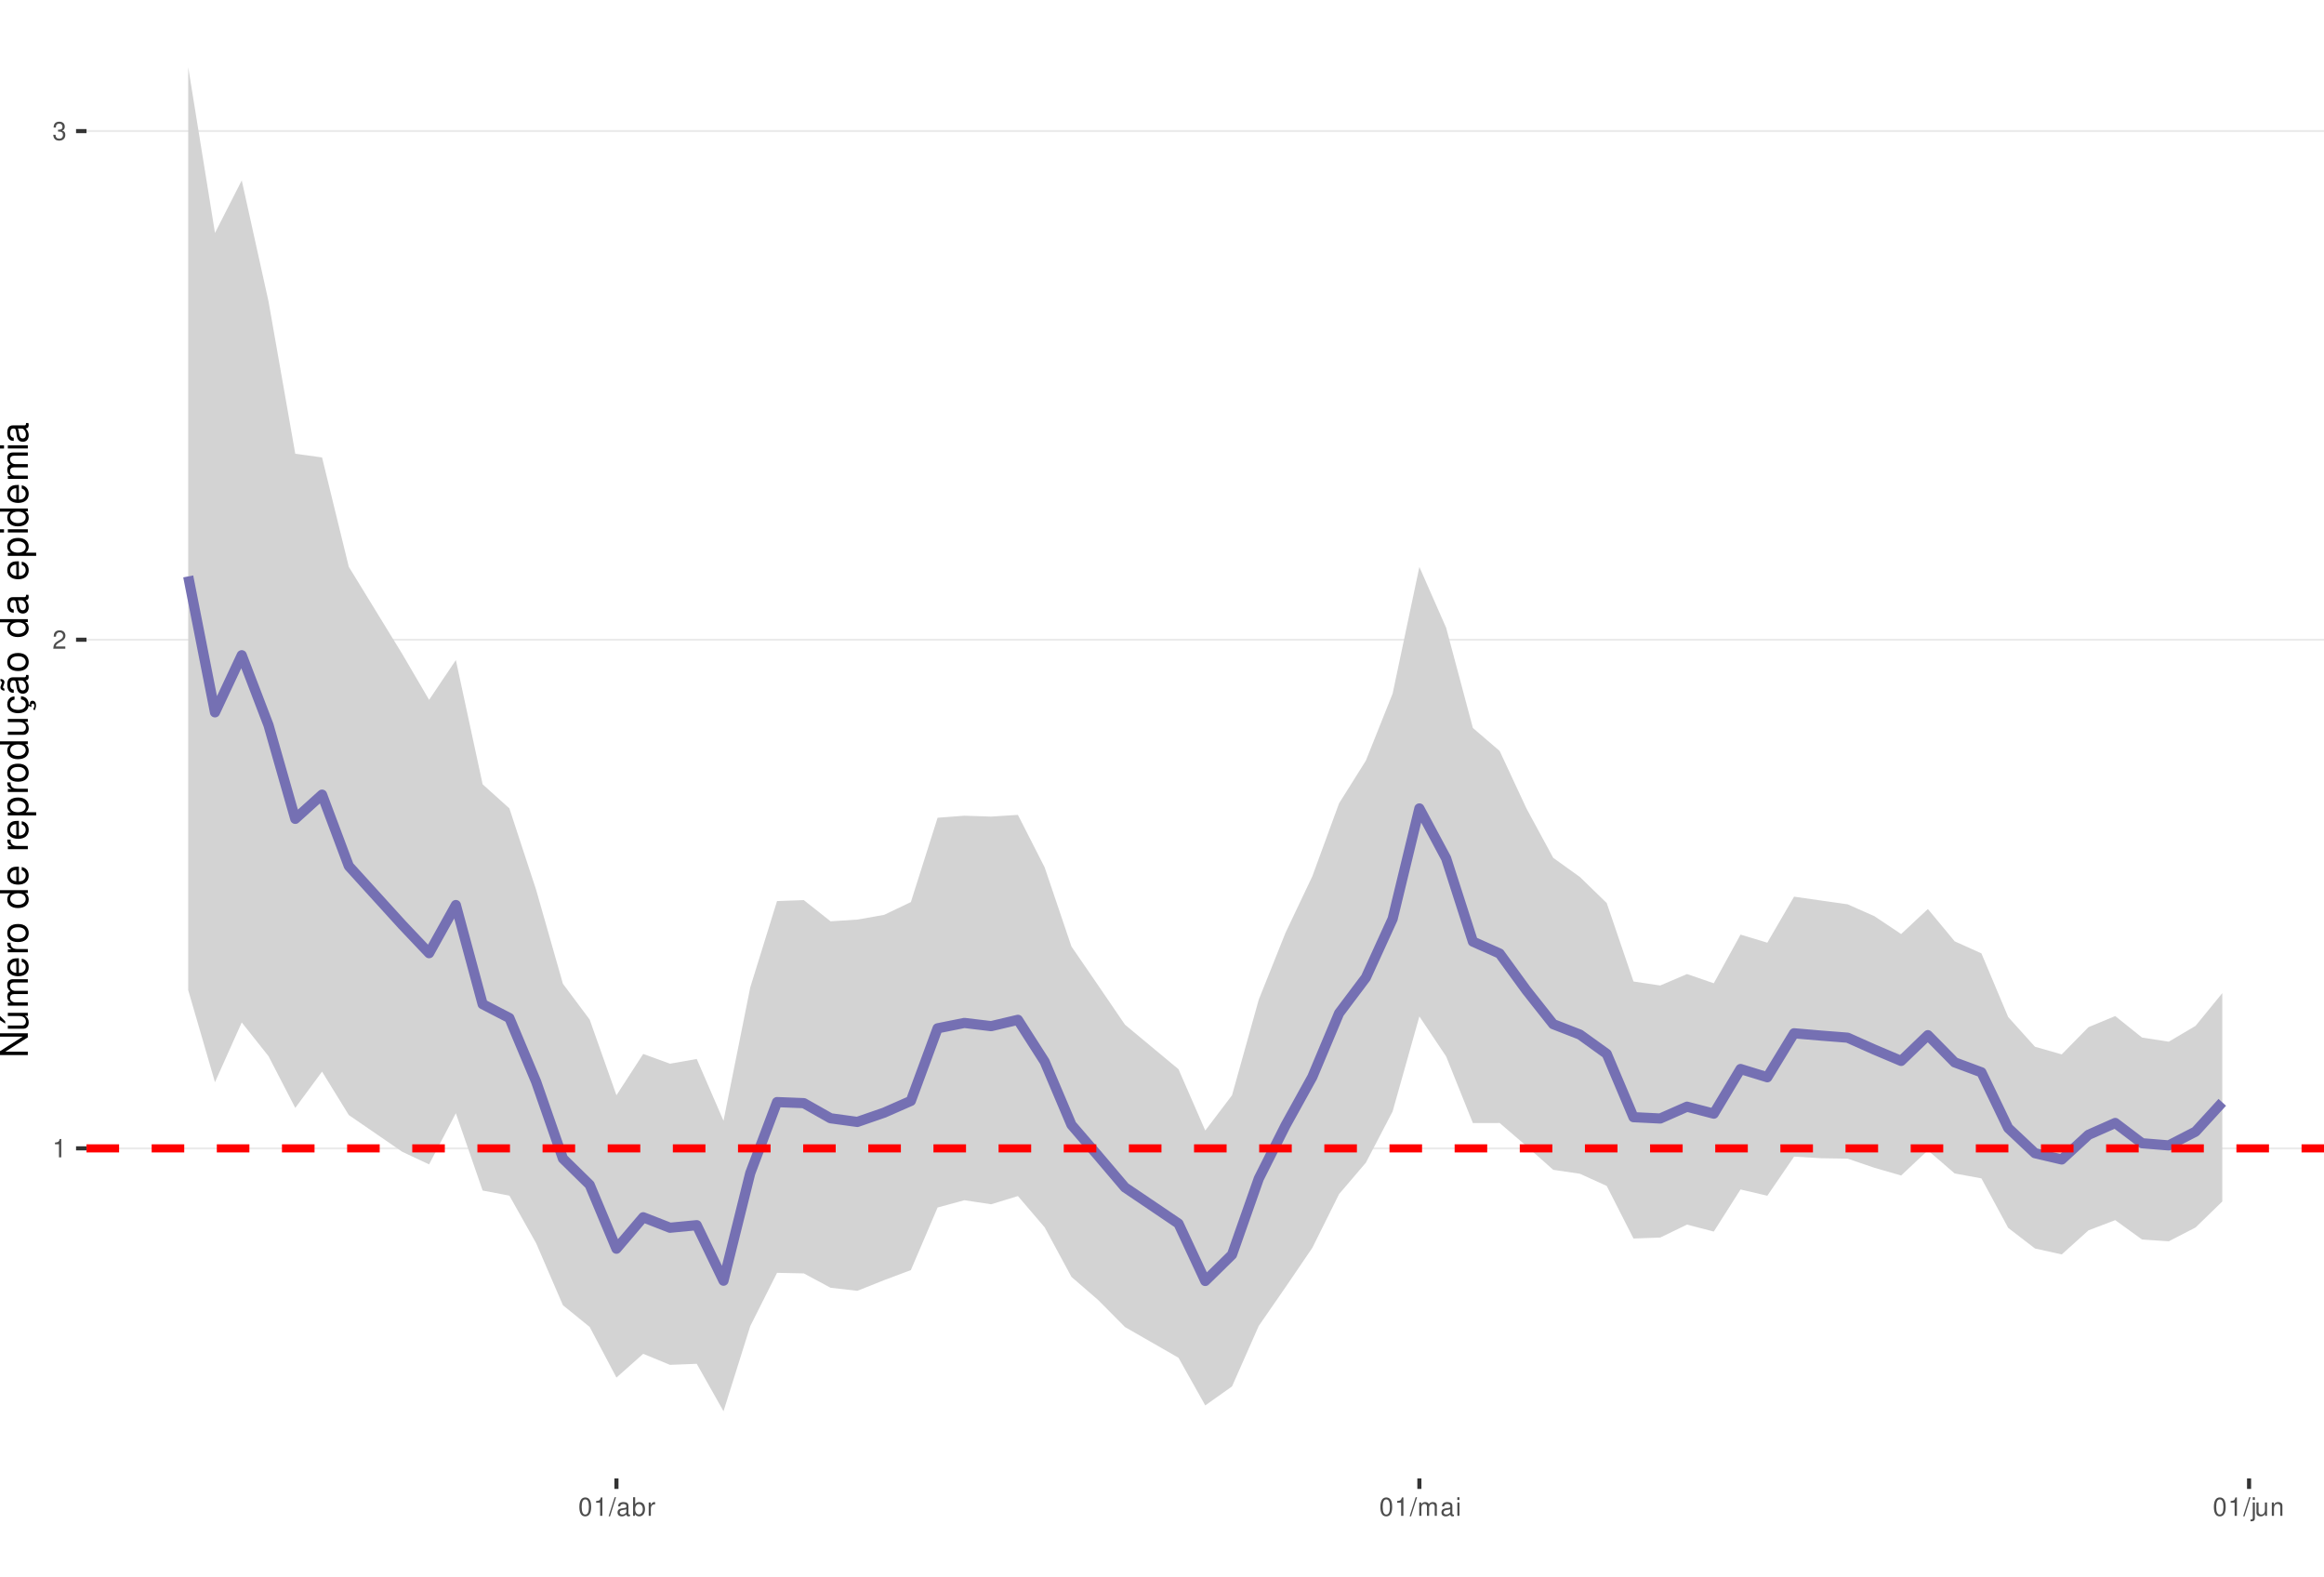
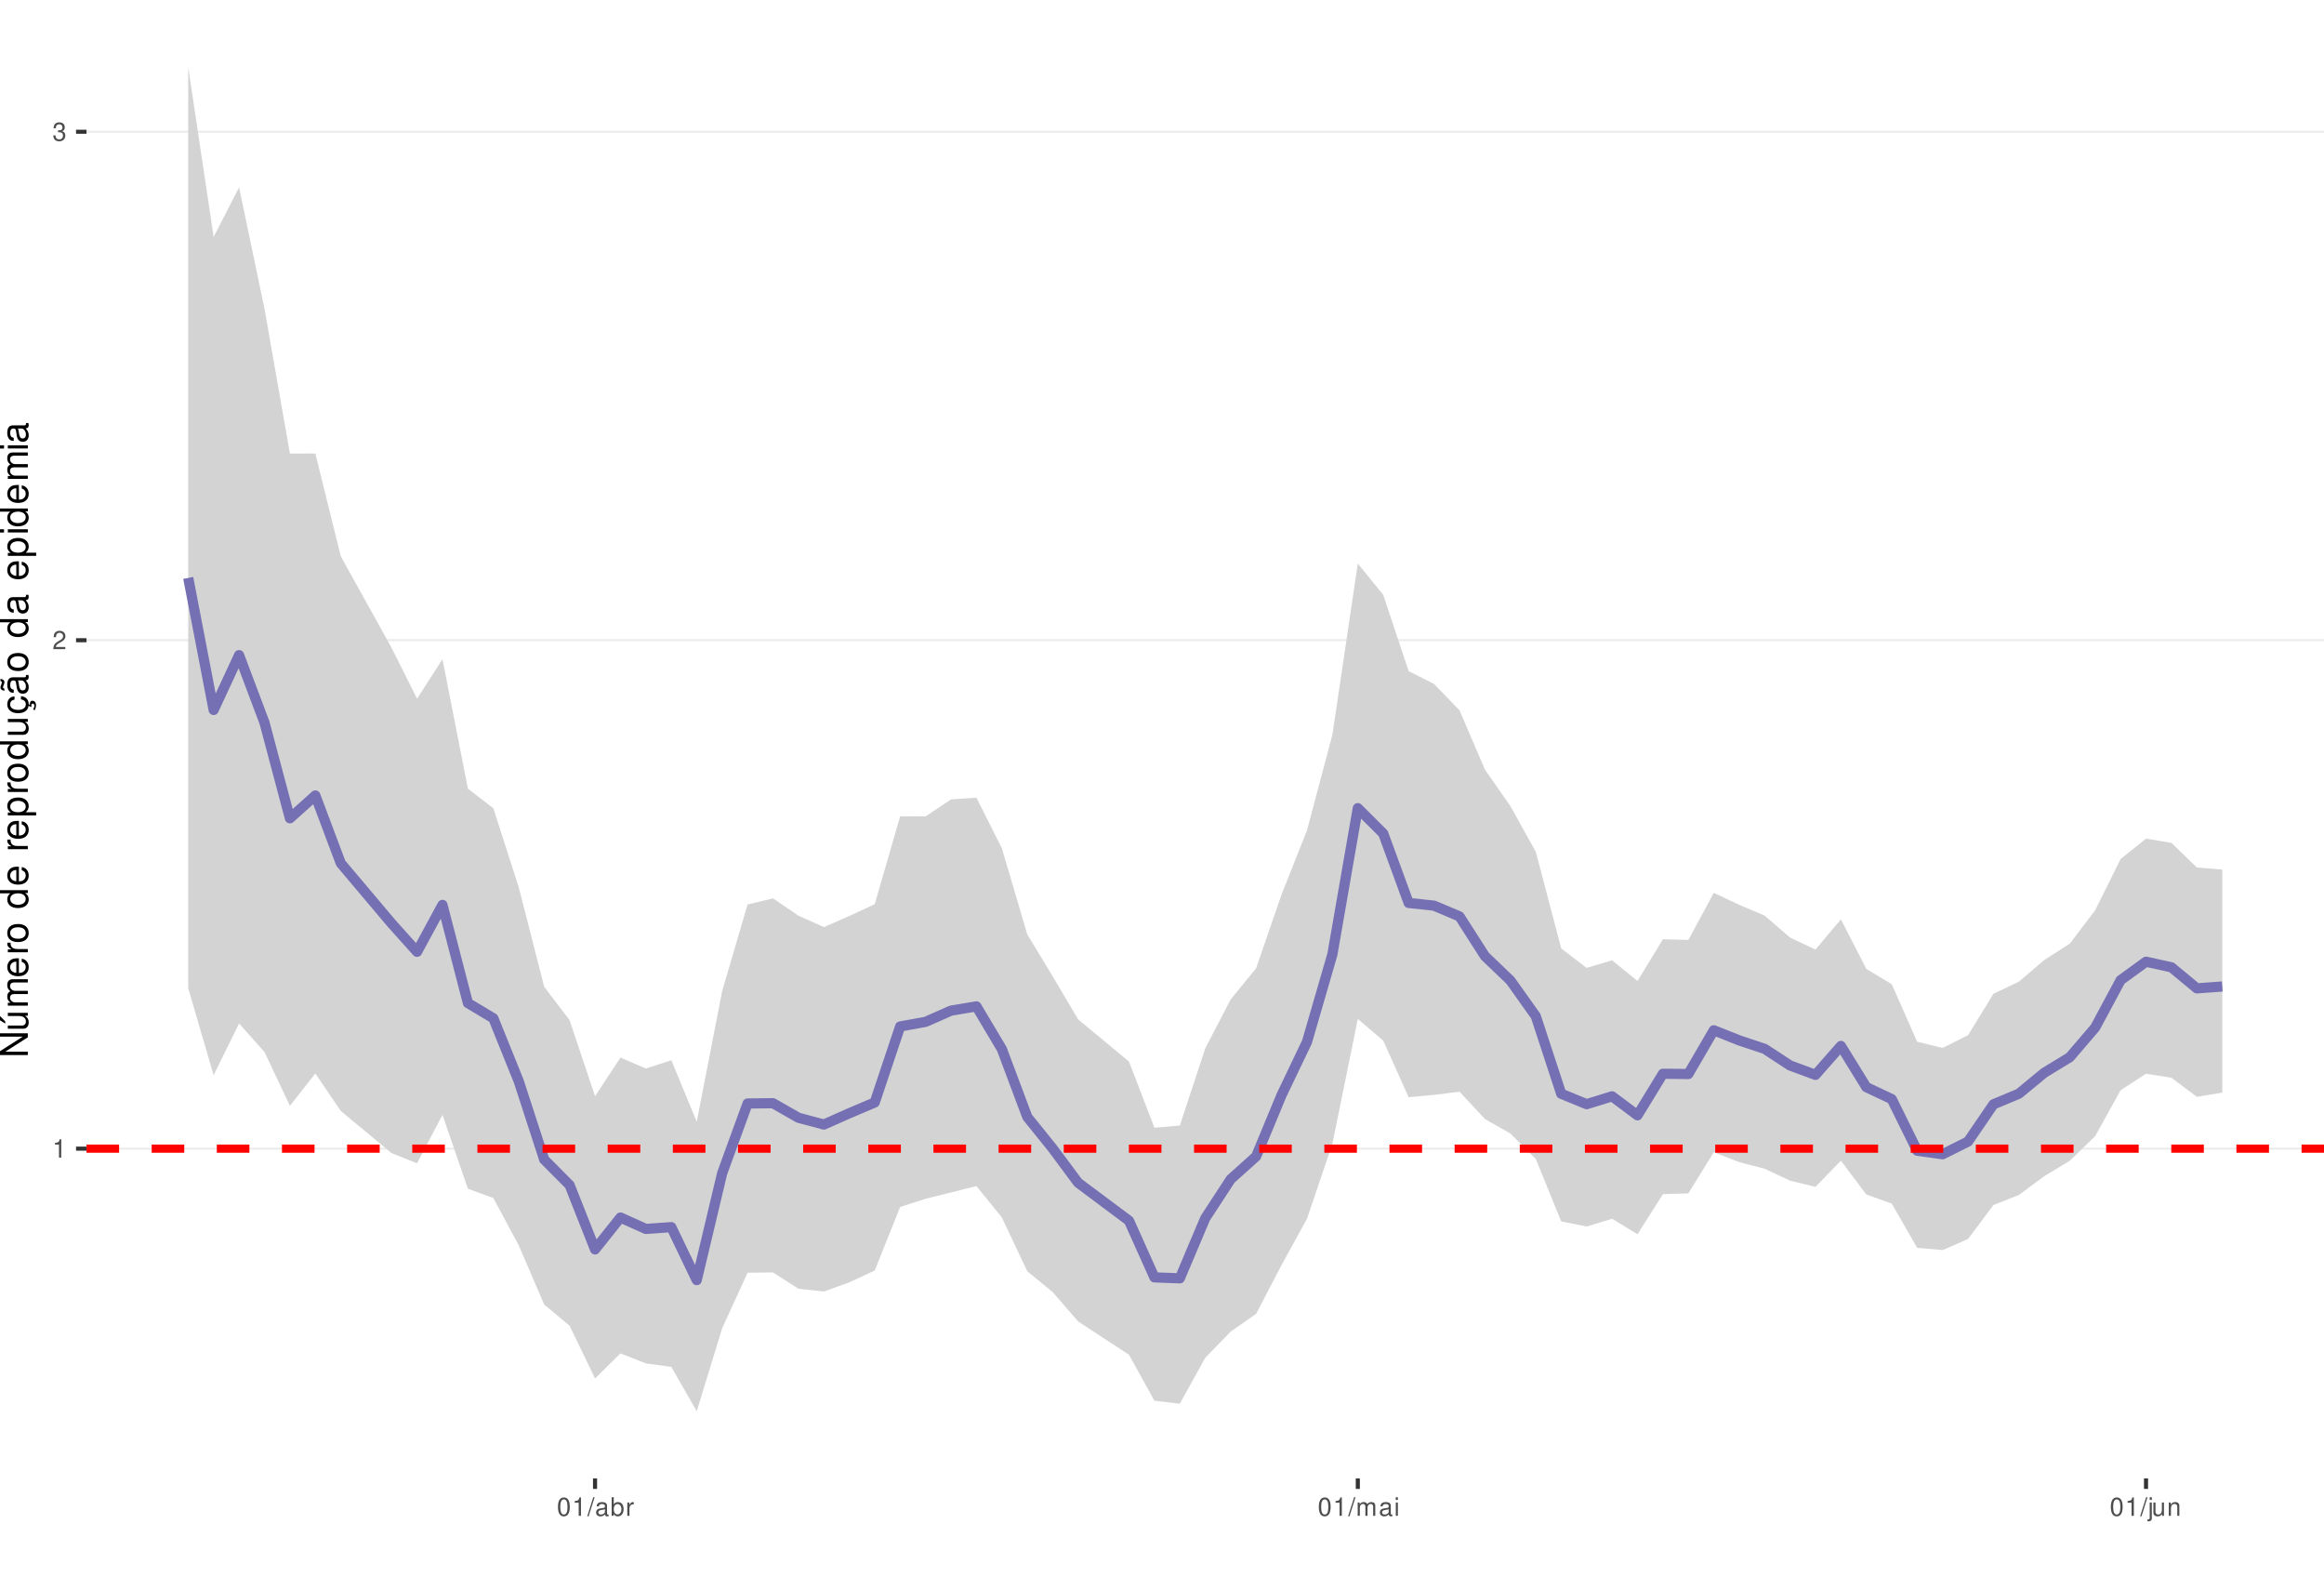
<svg xmlns="http://www.w3.org/2000/svg" xmlns:xlink="http://www.w3.org/1999/xlink" width="609pt" height="413pt" viewBox="0 0 609 413" version="1.1">
  <defs>
    <g>
      <symbol overflow="visible" id="glyph0-0">
        <path style="stroke:none;" d="" />
      </symbol>
      <symbol overflow="visible" id="glyph0-1">
        <path style="stroke:none;" d="M 1.719 -3.422 L 1.719 0 L 2.312 0 L 2.312 -4.812 L 1.922 -4.812 C 1.719 -4.078 1.578 -3.969 0.672 -3.859 L 0.672 -3.422 Z M 1.719 -3.422 " />
      </symbol>
      <symbol overflow="visible" id="glyph0-2">
        <path style="stroke:none;" d="M 3.375 -0.578 L 0.891 -0.578 C 0.938 -0.984 1.156 -1.234 1.734 -1.578 L 2.406 -1.953 C 3.062 -2.328 3.406 -2.812 3.406 -3.406 C 3.406 -3.812 3.234 -4.188 2.969 -4.438 C 2.688 -4.688 2.344 -4.812 1.891 -4.812 C 1.297 -4.812 0.844 -4.594 0.578 -4.188 C 0.422 -3.938 0.344 -3.641 0.328 -3.141 L 0.922 -3.141 C 0.938 -3.469 0.984 -3.672 1.062 -3.828 C 1.219 -4.125 1.516 -4.297 1.875 -4.297 C 2.406 -4.297 2.797 -3.906 2.797 -3.391 C 2.797 -3.016 2.578 -2.672 2.156 -2.438 L 1.547 -2.078 C 0.562 -1.516 0.281 -1.062 0.219 0 L 3.375 0 Z M 3.375 -0.578 " />
      </symbol>
      <symbol overflow="visible" id="glyph0-3">
        <path style="stroke:none;" d="M 1.469 -2.219 L 1.797 -2.219 C 2.422 -2.219 2.766 -1.922 2.766 -1.344 C 2.766 -0.734 2.406 -0.359 1.797 -0.359 C 1.156 -0.359 0.844 -0.688 0.797 -1.391 L 0.219 -1.391 C 0.234 -1.016 0.312 -0.766 0.422 -0.547 C 0.672 -0.078 1.125 0.156 1.766 0.156 C 2.75 0.156 3.375 -0.438 3.375 -1.344 C 3.375 -1.953 3.141 -2.297 2.562 -2.484 C 3.016 -2.672 3.234 -3 3.234 -3.484 C 3.234 -4.312 2.688 -4.812 1.797 -4.812 C 0.844 -4.812 0.328 -4.281 0.312 -3.266 L 0.906 -3.266 C 0.906 -3.547 0.938 -3.719 1 -3.875 C 1.141 -4.141 1.438 -4.297 1.797 -4.297 C 2.312 -4.297 2.625 -3.984 2.625 -3.469 C 2.625 -3.125 2.516 -2.922 2.25 -2.812 C 2.094 -2.75 1.875 -2.719 1.469 -2.703 Z M 1.469 -2.219 " />
      </symbol>
      <symbol overflow="visible" id="glyph0-4">
        <path style="stroke:none;" d="M 1.828 -4.812 C 1.391 -4.812 0.984 -4.609 0.75 -4.281 C 0.438 -3.859 0.281 -3.219 0.281 -2.328 C 0.281 -0.703 0.812 0.156 1.828 0.156 C 2.828 0.156 3.375 -0.703 3.375 -2.297 C 3.375 -3.219 3.234 -3.844 2.922 -4.281 C 2.672 -4.625 2.281 -4.812 1.828 -4.812 Z M 1.828 -4.297 C 2.469 -4.297 2.781 -3.641 2.781 -2.344 C 2.781 -0.969 2.469 -0.328 1.812 -0.328 C 1.203 -0.328 0.891 -1 0.891 -2.328 C 0.891 -3.641 1.203 -4.297 1.828 -4.297 Z M 1.828 -4.297 " />
      </symbol>
      <symbol overflow="visible" id="glyph0-5">
        <path style="stroke:none;" d="M 1.531 -4.859 L -0.047 0.141 L 0.312 0.141 L 1.891 -4.859 Z M 1.531 -4.859 " />
      </symbol>
      <symbol overflow="visible" id="glyph0-6">
        <path style="stroke:none;" d="M 3.562 -0.328 C 3.5 -0.312 3.469 -0.312 3.438 -0.312 C 3.25 -0.312 3.141 -0.406 3.141 -0.578 L 3.141 -2.641 C 3.141 -3.25 2.688 -3.594 1.828 -3.594 C 1.312 -3.594 0.906 -3.438 0.672 -3.188 C 0.516 -3 0.453 -2.797 0.438 -2.453 L 0.984 -2.453 C 1.031 -2.875 1.297 -3.078 1.812 -3.078 C 2.312 -3.078 2.594 -2.891 2.594 -2.562 L 2.594 -2.406 C 2.578 -2.172 2.469 -2.078 2.016 -2.031 C 1.219 -1.922 1.109 -1.891 0.891 -1.812 C 0.484 -1.641 0.281 -1.328 0.281 -0.875 C 0.281 -0.25 0.719 0.156 1.422 0.156 C 1.859 0.156 2.219 0 2.609 -0.359 C 2.656 0 2.828 0.156 3.188 0.156 C 3.297 0.156 3.375 0.141 3.562 0.094 Z M 2.594 -1.094 C 2.594 -0.906 2.531 -0.797 2.375 -0.641 C 2.141 -0.438 1.875 -0.328 1.547 -0.328 C 1.109 -0.328 0.859 -0.547 0.859 -0.891 C 0.859 -1.266 1.094 -1.438 1.703 -1.531 C 2.297 -1.609 2.406 -1.641 2.594 -1.719 Z M 2.594 -1.094 " />
      </symbol>
      <symbol overflow="visible" id="glyph0-7">
        <path style="stroke:none;" d="M 0.359 -4.859 L 0.359 0 L 0.859 0 L 0.859 -0.453 C 1.125 -0.047 1.484 0.156 1.969 0.156 C 2.875 0.156 3.484 -0.594 3.484 -1.75 C 3.484 -2.891 2.922 -3.594 1.984 -3.594 C 1.516 -3.594 1.172 -3.406 0.906 -3.016 L 0.906 -4.859 Z M 1.891 -3.062 C 2.5 -3.062 2.906 -2.531 2.906 -1.703 C 2.906 -0.906 2.484 -0.359 1.891 -0.359 C 1.297 -0.359 0.906 -0.906 0.906 -1.719 C 0.906 -2.531 1.297 -3.062 1.891 -3.062 Z M 1.891 -3.062 " />
      </symbol>
      <symbol overflow="visible" id="glyph0-8">
        <path style="stroke:none;" d="M 0.453 -3.484 L 0.453 0 L 1.016 0 L 1.016 -1.812 C 1.031 -2.656 1.375 -3.016 2.141 -3 L 2.141 -3.562 C 2.047 -3.578 1.984 -3.594 1.922 -3.594 C 1.562 -3.594 1.297 -3.375 0.969 -2.859 L 0.969 -3.484 Z M 0.453 -3.484 " />
      </symbol>
      <symbol overflow="visible" id="glyph0-9">
        <path style="stroke:none;" d="M 0.469 -3.484 L 0.469 0 L 1.031 0 L 1.031 -2.188 C 1.031 -2.703 1.391 -3.109 1.844 -3.109 C 2.25 -3.109 2.484 -2.844 2.484 -2.406 L 2.484 0 L 3.047 0 L 3.047 -2.188 C 3.047 -2.703 3.422 -3.109 3.875 -3.109 C 4.266 -3.109 4.516 -2.844 4.516 -2.406 L 4.516 0 L 5.078 0 L 5.078 -2.609 C 5.078 -3.234 4.719 -3.594 4.062 -3.594 C 3.594 -3.594 3.312 -3.453 2.984 -3.062 C 2.781 -3.422 2.5 -3.594 2.047 -3.594 C 1.578 -3.594 1.266 -3.422 0.984 -3 L 0.984 -3.484 Z M 0.469 -3.484 " />
      </symbol>
      <symbol overflow="visible" id="glyph0-10">
        <path style="stroke:none;" d="M 1 -3.484 L 0.453 -3.484 L 0.453 0 L 1 0 Z M 1 -4.859 L 0.438 -4.859 L 0.438 -4.156 L 1 -4.156 Z M 1 -4.859 " />
      </symbol>
      <symbol overflow="visible" id="glyph0-11">
        <path style="stroke:none;" d="M 0.469 -3.484 L 0.469 0.5 C 0.469 0.859 0.359 0.969 0.016 0.969 C -0.031 0.969 -0.047 0.969 -0.125 0.953 L -0.125 1.438 C -0.047 1.438 -0.016 1.453 0.062 1.453 C 0.688 1.453 1.016 1.203 1.016 0.719 L 1.016 -3.484 Z M 1.016 -4.859 L 0.469 -4.859 L 0.469 -4.156 L 1.016 -4.156 Z M 1.016 -4.859 " />
      </symbol>
      <symbol overflow="visible" id="glyph0-12">
        <path style="stroke:none;" d="M 3.203 0 L 3.203 -3.484 L 2.656 -3.484 L 2.656 -1.516 C 2.656 -0.797 2.281 -0.328 1.703 -0.328 C 1.266 -0.328 0.984 -0.594 0.984 -1.016 L 0.984 -3.484 L 0.438 -3.484 L 0.438 -0.797 C 0.438 -0.219 0.859 0.156 1.547 0.156 C 2.062 0.156 2.391 -0.031 2.703 -0.484 L 2.703 0 Z M 3.203 0 " />
      </symbol>
      <symbol overflow="visible" id="glyph0-13">
        <path style="stroke:none;" d="M 0.469 -3.484 L 0.469 0 L 1.031 0 L 1.031 -1.922 C 1.031 -2.641 1.391 -3.109 1.969 -3.109 C 2.406 -3.109 2.688 -2.828 2.688 -2.422 L 2.688 0 L 3.234 0 L 3.234 -2.641 C 3.234 -3.219 2.812 -3.594 2.141 -3.594 C 1.625 -3.594 1.281 -3.391 0.984 -2.906 L 0.984 -3.484 Z M 0.469 -3.484 " />
      </symbol>
      <symbol overflow="visible" id="glyph1-0">
        <path style="stroke:none;" d="" />
      </symbol>
      <symbol overflow="visible" id="glyph1-1">
        <path style="stroke:none;" d="M -7.297 -6.453 L -7.297 -5.578 L -1.328 -5.578 L -7.297 -1.766 L -7.297 -0.766 L 0 -0.766 L 0 -1.641 L -5.906 -1.641 L 0 -5.406 L 0 -6.453 Z M -7.297 -6.453 " />
      </symbol>
      <symbol overflow="visible" id="glyph1-2">
        <path style="stroke:none;" d="M 0 -4.812 L -5.234 -4.812 L -5.234 -3.984 L -2.266 -3.984 C -1.203 -3.984 -0.5 -3.438 -0.5 -2.562 C -0.5 -1.906 -0.906 -1.484 -1.531 -1.484 L -5.234 -1.484 L -5.234 -0.656 L -1.203 -0.656 C -0.328 -0.656 0.234 -1.297 0.234 -2.312 C 0.234 -3.094 -0.047 -3.578 -0.734 -4.062 L 0 -4.062 Z M -7.406 -2.953 L -5.922 -2 L -5.922 -2.594 L -7.406 -4.094 Z M -7.406 -2.953 " />
      </symbol>
      <symbol overflow="visible" id="glyph1-3">
        <path style="stroke:none;" d="M -5.234 -0.703 L 0 -0.703 L 0 -1.547 L -3.297 -1.547 C -4.047 -1.547 -4.656 -2.094 -4.656 -2.766 C -4.656 -3.391 -4.281 -3.734 -3.609 -3.734 L 0 -3.734 L 0 -4.578 L -3.297 -4.578 C -4.047 -4.578 -4.656 -5.125 -4.656 -5.812 C -4.656 -6.422 -4.266 -6.781 -3.609 -6.781 L 0 -6.781 L 0 -7.625 L -3.938 -7.625 C -4.875 -7.625 -5.391 -7.078 -5.391 -6.094 C -5.391 -5.406 -5.188 -4.984 -4.594 -4.484 C -5.156 -4.188 -5.391 -3.766 -5.391 -3.078 C -5.391 -2.375 -5.125 -1.906 -4.5 -1.469 L -5.234 -1.469 Z M -5.234 -0.703 " />
      </symbol>
      <symbol overflow="visible" id="glyph1-4">
        <path style="stroke:none;" d="M -2.344 -5.125 C -3.141 -5.125 -3.625 -5.062 -4.016 -4.922 C -4.875 -4.578 -5.391 -3.781 -5.391 -2.797 C -5.391 -1.344 -4.281 -0.406 -2.547 -0.406 C -0.812 -0.406 0.234 -1.297 0.234 -2.781 C 0.234 -3.984 -0.453 -4.812 -1.594 -5.016 L -1.594 -4.188 C -0.906 -3.953 -0.547 -3.484 -0.547 -2.812 C -0.547 -2.281 -0.781 -1.828 -1.219 -1.547 C -1.516 -1.344 -1.812 -1.281 -2.344 -1.266 Z M -3.016 -1.297 C -3.984 -1.359 -4.625 -1.953 -4.625 -2.797 C -4.625 -3.641 -3.953 -4.234 -3.016 -4.234 Z M -3.016 -1.297 " />
      </symbol>
      <symbol overflow="visible" id="glyph1-5">
        <path style="stroke:none;" d="M -5.234 -0.688 L 0 -0.688 L 0 -1.531 L -2.719 -1.531 C -3.984 -1.547 -4.547 -2.062 -4.516 -3.203 L -5.359 -3.203 C -5.375 -3.062 -5.391 -2.984 -5.391 -2.891 C -5.391 -2.344 -5.062 -1.938 -4.297 -1.453 L -5.234 -1.453 Z M -5.234 -0.688 " />
      </symbol>
      <symbol overflow="visible" id="glyph1-6">
        <path style="stroke:none;" d="M -5.391 -2.719 C -5.391 -1.234 -4.344 -0.359 -2.578 -0.359 C -0.812 -0.359 0.234 -1.234 0.234 -2.734 C 0.234 -4.203 -0.812 -5.094 -2.547 -5.094 C -4.359 -5.094 -5.391 -4.234 -5.391 -2.719 Z M -4.625 -2.734 C -4.625 -3.672 -3.844 -4.234 -2.547 -4.234 C -1.312 -4.234 -0.547 -3.656 -0.547 -2.734 C -0.547 -1.797 -1.312 -1.234 -2.578 -1.234 C -3.844 -1.234 -4.625 -1.797 -4.625 -2.734 Z M -4.625 -2.734 " />
      </symbol>
      <symbol overflow="visible" id="glyph1-7">
        <path style="stroke:none;" d="" />
      </symbol>
      <symbol overflow="visible" id="glyph1-8">
        <path style="stroke:none;" d="M -7.297 -4.953 L -7.297 -4.125 L -4.578 -4.125 C -5.109 -3.766 -5.391 -3.203 -5.391 -2.516 C -5.391 -1.156 -4.297 -0.266 -2.625 -0.266 C -0.859 -0.266 0.234 -1.125 0.234 -2.547 C 0.234 -3.266 -0.047 -3.766 -0.688 -4.203 L 0 -4.203 L 0 -4.953 Z M -4.609 -2.656 C -4.609 -3.547 -3.812 -4.125 -2.562 -4.125 C -1.344 -4.125 -0.547 -3.547 -0.547 -2.656 C -0.547 -1.734 -1.359 -1.125 -2.578 -1.125 C -3.797 -1.125 -4.609 -1.734 -4.609 -2.656 Z M -4.609 -2.656 " />
      </symbol>
      <symbol overflow="visible" id="glyph1-9">
        <path style="stroke:none;" d="M 2.188 -0.547 L 2.188 -1.375 L -0.547 -1.375 C -0.016 -1.812 0.234 -2.312 0.234 -2.984 C 0.234 -4.344 -0.859 -5.234 -2.531 -5.234 C -4.297 -5.234 -5.391 -4.375 -5.391 -2.984 C -5.391 -2.266 -5.062 -1.703 -4.453 -1.312 L -5.234 -1.312 L -5.234 -0.547 Z M -4.609 -2.844 C -4.609 -3.766 -3.797 -4.359 -2.547 -4.359 C -1.359 -4.359 -0.547 -3.75 -0.547 -2.844 C -0.547 -1.953 -1.344 -1.375 -2.578 -1.375 C -3.812 -1.375 -4.609 -1.953 -4.609 -2.844 Z M -4.609 -2.844 " />
      </symbol>
      <symbol overflow="visible" id="glyph1-10">
        <path style="stroke:none;" d="M 0 -4.812 L -5.234 -4.812 L -5.234 -3.984 L -2.266 -3.984 C -1.203 -3.984 -0.5 -3.438 -0.5 -2.562 C -0.5 -1.906 -0.906 -1.484 -1.531 -1.484 L -5.234 -1.484 L -5.234 -0.656 L -1.203 -0.656 C -0.328 -0.656 0.234 -1.297 0.234 -2.312 C 0.234 -3.094 -0.047 -3.578 -0.734 -4.062 L 0 -4.062 Z M 0 -4.812 " />
      </symbol>
      <symbol overflow="visible" id="glyph1-11">
        <path style="stroke:none;" d="M 0.234 -2.641 C 0.234 -3.875 -0.547 -4.703 -1.797 -4.766 L -1.797 -3.938 C -0.953 -3.797 -0.531 -3.359 -0.531 -2.656 C -0.531 -1.734 -1.281 -1.188 -2.516 -1.188 C -3.844 -1.188 -4.625 -1.719 -4.625 -2.625 C -4.625 -3.328 -4.203 -3.766 -3.484 -3.875 L -3.484 -4.703 C -3.984 -4.672 -4.312 -4.562 -4.609 -4.359 C -5.094 -4 -5.391 -3.375 -5.391 -2.641 C -5.391 -1.219 -4.266 -0.312 -2.531 -0.312 C -1.469 -0.312 -0.625 -0.672 -0.156 -1.312 C 0.047 -1.594 0.125 -1.812 0.203 -2.25 L 0.922 -1.938 L 0.984 -2.062 C 0.938 -2.188 0.906 -2.25 0.906 -2.375 C 0.906 -2.656 1.047 -2.828 1.281 -2.828 C 1.547 -2.828 1.734 -2.594 1.734 -2.297 C 1.734 -2.031 1.672 -1.844 1.438 -1.406 L 1.406 -1.312 L 1.812 -1.094 C 2.078 -1.75 2.141 -1.953 2.141 -2.344 C 2.141 -3.109 1.781 -3.578 1.203 -3.578 C 0.781 -3.578 0.547 -3.297 0.547 -2.797 C 0.547 -2.703 0.547 -2.641 0.562 -2.516 Z M 0.234 -2.641 " />
      </symbol>
      <symbol overflow="visible" id="glyph1-12">
        <path style="stroke:none;" d="M -0.484 -5.344 C -0.469 -5.266 -0.469 -5.219 -0.469 -5.172 C -0.469 -4.875 -0.625 -4.719 -0.875 -4.719 L -3.953 -4.719 C -4.891 -4.719 -5.391 -4.047 -5.391 -2.75 C -5.391 -1.984 -5.172 -1.375 -4.781 -1.016 C -4.516 -0.766 -4.203 -0.672 -3.688 -0.656 L -3.688 -1.484 C -4.328 -1.562 -4.625 -1.938 -4.625 -2.719 C -4.625 -3.484 -4.344 -3.891 -3.844 -3.891 L -3.625 -3.891 C -3.266 -3.875 -3.125 -3.703 -3.047 -3.016 C -2.891 -1.844 -2.844 -1.656 -2.719 -1.344 C -2.453 -0.734 -2 -0.422 -1.312 -0.422 C -0.375 -0.422 0.234 -1.078 0.234 -2.141 C 0.234 -2.797 0 -3.328 -0.547 -3.922 C 0 -3.984 0.234 -4.234 0.234 -4.781 C 0.234 -4.953 0.203 -5.062 0.141 -5.344 Z M -1.656 -3.891 C -1.375 -3.891 -1.203 -3.812 -0.969 -3.562 C -0.656 -3.219 -0.5 -2.812 -0.5 -2.312 C -0.5 -1.672 -0.812 -1.297 -1.344 -1.297 C -1.891 -1.297 -2.172 -1.656 -2.297 -2.547 C -2.422 -3.438 -2.453 -3.609 -2.594 -3.891 Z M -7.172 -3.75 C -6.922 -3.672 -6.812 -3.547 -6.812 -3.375 C -6.812 -3.25 -6.875 -2.984 -6.984 -2.734 C -7.156 -2.312 -7.172 -2.25 -7.172 -2.047 C -7.172 -1.594 -6.797 -1.297 -6.141 -1.188 L -6.141 -1.766 C -6.375 -1.812 -6.5 -1.938 -6.5 -2.094 C -6.5 -2.203 -6.469 -2.344 -6.375 -2.578 C -6.156 -3.156 -6.125 -3.234 -6.125 -3.438 C -6.125 -3.922 -6.484 -4.219 -7.172 -4.312 Z M -7.172 -3.75 " />
      </symbol>
      <symbol overflow="visible" id="glyph1-13">
        <path style="stroke:none;" d="M -0.484 -5.344 C -0.469 -5.266 -0.469 -5.219 -0.469 -5.172 C -0.469 -4.875 -0.625 -4.719 -0.875 -4.719 L -3.953 -4.719 C -4.891 -4.719 -5.391 -4.047 -5.391 -2.75 C -5.391 -1.984 -5.172 -1.375 -4.781 -1.016 C -4.516 -0.766 -4.203 -0.672 -3.688 -0.656 L -3.688 -1.484 C -4.328 -1.562 -4.625 -1.938 -4.625 -2.719 C -4.625 -3.484 -4.344 -3.891 -3.844 -3.891 L -3.625 -3.891 C -3.266 -3.875 -3.125 -3.703 -3.047 -3.016 C -2.891 -1.844 -2.844 -1.656 -2.719 -1.344 C -2.453 -0.734 -2 -0.422 -1.312 -0.422 C -0.375 -0.422 0.234 -1.078 0.234 -2.141 C 0.234 -2.797 0 -3.328 -0.547 -3.922 C 0 -3.984 0.234 -4.234 0.234 -4.781 C 0.234 -4.953 0.203 -5.062 0.141 -5.344 Z M -1.656 -3.891 C -1.375 -3.891 -1.203 -3.812 -0.969 -3.562 C -0.656 -3.219 -0.5 -2.812 -0.5 -2.312 C -0.5 -1.672 -0.812 -1.297 -1.344 -1.297 C -1.891 -1.297 -2.172 -1.656 -2.297 -2.547 C -2.422 -3.438 -2.453 -3.609 -2.594 -3.891 Z M -1.656 -3.891 " />
      </symbol>
      <symbol overflow="visible" id="glyph1-14">
        <path style="stroke:none;" d="M -5.234 -1.5 L -5.234 -0.672 L 0 -0.672 L 0 -1.5 Z M -7.297 -1.5 L -7.297 -0.656 L -6.234 -0.656 L -6.234 -1.5 Z M -7.297 -1.5 " />
      </symbol>
    </g>
    <clipPath id="clip1">
      <path d="M 22.672 0 L 609 0 L 609 387.328 L 22.672 387.328 Z M 22.672 0 " />
    </clipPath>
    <clipPath id="clip2">
      <path d="M 22.672 300 L 609 300 L 609 302 L 22.672 302 Z M 22.672 300 " />
    </clipPath>
    <clipPath id="clip3">
      <path d="M 22.672 167 L 609 167 L 609 168 L 22.672 168 Z M 22.672 167 " />
    </clipPath>
    <clipPath id="clip4">
      <path d="M 22.672 34 L 609 34 L 609 35 L 22.672 35 Z M 22.672 34 " />
    </clipPath>
    <clipPath id="clip5">
      <path d="M 22.672 299 L 609 299 L 609 302 L 22.672 302 Z M 22.672 299 " />
    </clipPath>
  </defs>
  <g id="surface31">
    <rect x="0" y="0" width="609" height="413" style="fill:rgb(100%,100%,100%);fill-opacity:1;stroke:none;" />
    <rect x="0" y="0" width="609" height="413" style="fill:rgb(100%,100%,100%);fill-opacity:1;stroke:none;" />
    <path style="fill:none;stroke-width:1.067;stroke-linecap:round;stroke-linejoin:round;stroke:rgb(100%,100%,100%);stroke-opacity:1;stroke-miterlimit:10;" d="M 0 413 L 609 413 L 609 0 L 0 0 Z M 0 413 " />
    <g clip-path="url(#clip1)" clip-rule="nonzero">
      <path style=" stroke:none;fill-rule:nonzero;fill:rgb(100%,100%,100%);fill-opacity:1;" d="M 22.672 387.328 L 609 387.328 L 609 0 L 22.672 0 Z M 22.672 387.328 " />
    </g>
    <g clip-path="url(#clip2)" clip-rule="nonzero">
-       <path style="fill:none;stroke-width:0.533;stroke-linecap:butt;stroke-linejoin:round;stroke:rgb(92.157%,92.157%,92.157%);stroke-opacity:1;stroke-miterlimit:10;" d="M 22.672 300.852 L 609 300.852 " />
+       <path style="fill:none;stroke-width:0.533;stroke-linecap:butt;stroke-linejoin:round;stroke:rgb(92.157%,92.157%,92.157%);stroke-opacity:1;stroke-miterlimit:10;" d="M 22.672 300.926 L 609 300.926 " />
    </g>
    <g clip-path="url(#clip3)" clip-rule="nonzero">
-       <path style="fill:none;stroke-width:0.533;stroke-linecap:butt;stroke-linejoin:round;stroke:rgb(92.157%,92.157%,92.157%);stroke-opacity:1;stroke-miterlimit:10;" d="M 22.672 167.598 L 609 167.598 " />
+       <path style="fill:none;stroke-width:0.533;stroke-linecap:butt;stroke-linejoin:round;stroke:rgb(92.157%,92.157%,92.157%);stroke-opacity:1;stroke-miterlimit:10;" d="M 22.672 167.723 L 609 167.723 " />
    </g>
    <g clip-path="url(#clip4)" clip-rule="nonzero">
-       <path style="fill:none;stroke-width:0.533;stroke-linecap:butt;stroke-linejoin:round;stroke:rgb(92.157%,92.157%,92.157%);stroke-opacity:1;stroke-miterlimit:10;" d="M 22.672 34.344 L 609 34.344 " />
-     </g>
-     <path style=" stroke:none;fill-rule:nonzero;fill:rgb(82.745%,82.745%,82.745%);fill-opacity:1;" d="M 49.324 17.605 L 56.336 61.027 L 63.348 47.262 L 70.363 78.961 L 77.375 118.875 L 84.391 119.84 L 91.402 148.496 L 105.43 171.367 L 112.445 183.355 L 119.457 172.926 L 126.473 205.473 L 133.484 211.785 L 140.5 233.145 L 147.512 257.73 L 154.523 267.109 L 161.539 286.938 L 168.551 276.113 L 175.566 278.672 L 182.578 277.43 L 189.594 293.629 L 196.605 258.672 L 203.621 236.062 L 210.633 235.812 L 217.648 241.367 L 224.66 240.918 L 231.672 239.68 L 238.688 236.332 L 245.699 214.234 L 252.715 213.703 L 259.727 213.93 L 266.742 213.484 L 273.754 227.242 L 280.77 247.961 L 287.781 258.168 L 294.797 268.449 L 308.82 280.109 L 315.836 296.184 L 322.848 286.934 L 329.863 261.867 L 336.875 244.344 L 343.891 229.574 L 350.902 210.453 L 357.918 199.277 L 364.93 181.73 L 371.945 148.531 L 378.957 164.457 L 385.969 190.719 L 392.984 196.738 L 399.996 211.789 L 407.012 224.73 L 414.023 229.766 L 421.039 236.582 L 428.051 257.133 L 435.066 258.184 L 442.078 255.184 L 449.094 257.598 L 456.105 244.848 L 463.121 246.965 L 470.133 234.91 L 477.145 235.914 L 484.16 236.91 L 491.172 240.016 L 498.188 244.703 L 505.199 238.145 L 512.215 246.605 L 519.227 249.77 L 526.242 266.445 L 533.254 274.223 L 540.27 276.23 L 547.281 269.094 L 554.293 266.188 L 561.309 271.82 L 568.32 272.906 L 575.336 268.762 L 582.348 260.18 L 582.348 314.77 L 575.336 321.582 L 568.32 325.199 L 561.309 324.727 L 554.293 319.656 L 547.281 322.328 L 540.27 328.641 L 533.254 327.078 L 526.242 321.68 L 519.227 308.715 L 512.215 307.422 L 505.199 301.371 L 498.188 307.957 L 491.172 305.934 L 484.16 303.543 L 477.145 303.434 L 470.133 303.02 L 463.121 313.262 L 456.105 311.617 L 449.094 322.645 L 442.078 320.824 L 435.066 324.215 L 428.051 324.469 L 421.039 310.695 L 414.023 307.504 L 407.012 306.469 L 399.996 300.234 L 392.984 294.211 L 385.969 294.227 L 378.957 276.766 L 371.945 266.289 L 364.93 291.184 L 357.918 304.609 L 350.902 312.832 L 343.891 326.914 L 336.875 337.215 L 329.863 347.344 L 322.848 363.219 L 315.836 368.191 L 308.82 355.707 L 294.797 347.664 L 287.781 340.59 L 280.77 334.523 L 273.754 321.543 L 266.742 313.348 L 259.727 315.496 L 252.715 314.441 L 245.699 316.344 L 238.688 332.742 L 231.672 335.379 L 224.66 338.172 L 217.648 337.371 L 210.633 333.605 L 203.621 333.461 L 196.605 347.41 L 189.594 369.723 L 182.578 357.293 L 175.566 357.57 L 168.551 354.676 L 161.539 360.898 L 154.523 347.637 L 147.512 341.945 L 140.5 325.715 L 133.484 313.238 L 126.473 311.895 L 119.457 291.645 L 112.445 305.043 L 105.43 301.762 L 91.402 292.121 L 84.391 280.746 L 77.375 290.254 L 70.363 276.699 L 63.348 267.859 L 56.336 283.516 L 49.324 259.41 Z M 49.324 17.605 " />
-     <path style="fill:none;stroke-width:2.667;stroke-linecap:butt;stroke-linejoin:round;stroke:rgb(45.882%,43.922%,70.196%);stroke-opacity:1;stroke-miterlimit:10;" d="M 49.324 151.008 L 56.336 186.621 L 63.348 171.66 L 70.363 189.988 L 77.375 214.523 L 84.391 208.184 L 91.402 226.887 L 105.43 242.316 L 112.445 249.715 L 119.457 237.105 L 126.473 263.07 L 133.484 266.703 L 140.5 283.418 L 147.512 303.523 L 154.523 310.398 L 161.539 327.141 L 168.551 318.906 L 175.566 321.648 L 182.578 320.977 L 189.594 335.52 L 196.605 307.332 L 203.621 288.727 L 210.633 289.004 L 217.648 292.969 L 224.66 293.926 L 231.672 291.5 L 238.688 288.418 L 245.699 269.398 L 252.715 267.992 L 259.727 268.832 L 266.742 267.176 L 273.754 278.125 L 280.77 294.68 L 287.781 302.82 L 294.797 311.082 L 308.82 320.559 L 315.836 335.594 L 322.848 328.703 L 329.863 308.77 L 336.875 294.836 L 343.891 282.145 L 350.902 265.449 L 357.918 256.121 L 364.93 240.738 L 371.945 211.793 L 378.957 224.875 L 385.969 246.68 L 392.984 249.816 L 399.996 259.449 L 407.012 268.309 L 414.023 271.043 L 421.039 276.094 L 428.051 292.68 L 435.066 293.027 L 442.078 289.934 L 449.094 291.758 L 456.105 280.062 L 463.121 282.219 L 470.133 270.703 L 477.145 271.305 L 484.16 271.852 L 491.172 274.977 L 498.188 277.941 L 505.199 271.195 L 512.215 278.316 L 519.227 280.926 L 526.242 295.516 L 533.254 302.113 L 540.27 303.762 L 547.281 297.301 L 554.293 294.199 L 561.309 299.508 L 568.32 300.078 L 575.336 296.461 L 582.348 288.789 " />
+       <path style="fill:none;stroke-width:0.533;stroke-linecap:butt;stroke-linejoin:round;stroke:rgb(92.157%,92.157%,92.157%);stroke-opacity:1;stroke-miterlimit:10;" d="M 22.672 34.52 L 609 34.52 " />
+     </g>
+     <path style=" stroke:none;fill-rule:nonzero;fill:rgb(82.745%,82.745%,82.745%);fill-opacity:1;" d="M 49.324 17.605 L 55.984 62.078 L 62.648 49.078 L 69.312 80.895 L 75.973 118.828 L 82.637 118.809 L 89.301 145.742 L 102.625 169.738 L 109.289 183.051 L 115.949 172.695 L 122.613 206.609 L 129.277 211.742 L 135.938 232.457 L 142.602 258.508 L 149.266 267.273 L 155.93 287.199 L 162.59 277.066 L 169.254 279.938 L 175.918 277.754 L 182.578 293.875 L 189.242 259.637 L 195.906 236.957 L 202.566 235.359 L 209.23 239.891 L 215.895 242.883 L 222.555 239.977 L 229.219 236.883 L 235.883 213.863 L 242.543 213.875 L 249.207 209.438 L 255.871 208.973 L 262.531 222.23 L 269.195 244.805 L 275.859 255.797 L 282.52 267.059 L 295.848 278.109 L 302.512 295.445 L 309.172 294.875 L 315.836 274.648 L 322.5 261.824 L 329.16 253.672 L 335.824 234.355 L 342.488 217.566 L 349.148 192.523 L 355.812 147.652 L 362.477 155.836 L 369.137 175.82 L 375.801 179.188 L 382.465 186.098 L 389.125 201.617 L 395.789 211.184 L 402.453 223.168 L 409.113 248.473 L 415.777 253.574 L 422.441 251.574 L 429.105 257 L 435.766 246.062 L 442.43 246.246 L 449.094 233.914 L 455.754 237.043 L 462.418 239.875 L 469.082 245.625 L 475.742 248.773 L 482.406 240.848 L 489.07 253.836 L 495.73 257.852 L 502.395 272.922 L 509.059 274.539 L 515.719 271.215 L 522.383 260.348 L 529.047 257.18 L 535.707 251.496 L 542.371 247.238 L 549.035 238.465 L 555.699 225.043 L 562.359 219.703 L 569.023 220.82 L 575.688 227.277 L 582.348 227.809 L 582.348 286.246 L 575.688 287.352 L 569.023 282.344 L 562.359 281.305 L 555.699 285.625 L 549.035 297.641 L 542.371 304.113 L 535.707 308.129 L 529.047 313.066 L 522.383 315.695 L 515.719 324.594 L 509.059 327.496 L 502.395 326.914 L 495.73 315.32 L 489.07 312.938 L 482.406 304.078 L 475.742 310.93 L 469.082 309.312 L 462.418 306.184 L 455.754 304.457 L 449.094 301.852 L 442.43 312.637 L 435.766 312.848 L 429.105 323.34 L 422.441 319.297 L 415.777 321.328 L 409.113 319.988 L 402.453 303.621 L 395.789 296.957 L 389.125 293.168 L 382.465 286.004 L 375.801 286.832 L 369.137 287.461 L 362.477 272.633 L 355.812 266.938 L 349.148 299.676 L 342.488 319.297 L 335.824 331.426 L 329.16 344.207 L 322.5 348.863 L 315.836 355.711 L 309.172 367.742 L 302.512 366.969 L 295.848 354.914 L 282.52 346.203 L 275.859 338.508 L 269.195 333.051 L 262.531 318.934 L 255.871 310.73 L 249.207 312.41 L 242.543 314.059 L 235.883 316.211 L 229.219 332.855 L 222.555 335.949 L 215.895 338.352 L 209.23 337.621 L 202.566 333.363 L 195.906 333.43 L 189.242 347.973 L 182.578 369.723 L 175.918 358.102 L 169.254 357.191 L 162.59 354.562 L 155.93 361.141 L 149.266 347.324 L 142.602 341.766 L 135.938 326.27 L 129.277 313.867 L 122.613 311.426 L 115.949 292.078 L 109.289 304.758 L 102.625 302.102 L 89.301 291.059 L 82.637 281.23 L 75.973 289.711 L 69.312 275.617 L 62.648 268.125 L 55.984 281.68 L 49.324 258.906 Z M 49.324 17.605 " />
+     <path style="fill:none;stroke-width:2.667;stroke-linecap:butt;stroke-linejoin:round;stroke:rgb(45.882%,43.922%,70.196%);stroke-opacity:1;stroke-miterlimit:10;" d="M 49.324 151.402 L 55.984 185.996 L 62.648 171.637 L 69.312 189.324 L 75.973 214.379 L 82.637 208.402 L 89.301 226.152 L 102.625 241.93 L 109.289 249.359 L 115.949 237.07 L 122.613 262.785 L 129.277 266.762 L 135.938 283.273 L 142.602 303.77 L 149.266 310.473 L 155.93 327.32 L 162.59 318.969 L 169.254 321.961 L 175.918 321.488 L 182.578 335.367 L 189.242 307.371 L 195.906 289.094 L 202.566 289.023 L 209.23 292.836 L 215.895 294.609 L 222.555 291.656 L 229.219 288.824 L 235.883 268.918 L 242.543 267.711 L 249.207 264.77 L 255.871 263.652 L 262.531 274.836 L 269.195 292.617 L 275.859 300.891 L 282.52 309.855 L 295.848 319.809 L 302.512 334.648 L 309.172 334.902 L 315.836 319.148 L 322.5 308.941 L 329.16 302.965 L 335.824 286.902 L 342.488 272.973 L 349.148 250.027 L 355.812 211.719 L 362.477 218.371 L 369.137 236.555 L 375.801 237.27 L 382.465 240.086 L 389.125 250.488 L 395.789 256.863 L 402.453 266.227 L 409.113 286.535 L 415.777 289.277 L 422.441 287.215 L 429.105 292.195 L 435.766 281.305 L 442.43 281.375 L 449.094 269.914 L 455.754 272.562 L 462.418 274.781 L 469.082 279.137 L 475.742 281.594 L 482.406 274.02 L 489.07 284.816 L 495.73 287.945 L 502.395 301.461 L 509.059 302.398 L 515.719 299.066 L 522.383 289.316 L 529.047 286.531 L 535.707 281.039 L 542.371 276.98 L 549.035 269.203 L 555.699 256.797 L 562.359 251.953 L 569.023 253.418 L 575.688 258.934 L 582.348 258.445 " />
    <g clip-path="url(#clip5)" clip-rule="nonzero">
-       <path style="fill:none;stroke-width:2.134;stroke-linecap:butt;stroke-linejoin:round;stroke:rgb(100%,0%,0%);stroke-opacity:1;stroke-dasharray:8.536,8.536;stroke-miterlimit:10;" d="M 22.672 300.852 L 609 300.852 " />
-     </g>
-     <g style="fill:rgb(30.196%,30.196%,30.196%);fill-opacity:1;">
-       <use xlink:href="#glyph0-1" x="13.738" y="303.199" />
-     </g>
-     <g style="fill:rgb(30.196%,30.196%,30.196%);fill-opacity:1;">
-       <use xlink:href="#glyph0-2" x="13.738" y="169.945" />
-     </g>
-     <g style="fill:rgb(30.196%,30.196%,30.196%);fill-opacity:1;">
-       <use xlink:href="#glyph0-3" x="13.738" y="36.691" />
-     </g>
-     <path style="fill:none;stroke-width:1.067;stroke-linecap:butt;stroke-linejoin:round;stroke:rgb(20%,20%,20%);stroke-opacity:1;stroke-miterlimit:10;" d="M 19.93 300.852 L 22.672 300.852 " />
-     <path style="fill:none;stroke-width:1.067;stroke-linecap:butt;stroke-linejoin:round;stroke:rgb(20%,20%,20%);stroke-opacity:1;stroke-miterlimit:10;" d="M 19.93 167.598 L 22.672 167.598 " />
-     <path style="fill:none;stroke-width:1.067;stroke-linecap:butt;stroke-linejoin:round;stroke:rgb(20%,20%,20%);stroke-opacity:1;stroke-miterlimit:10;" d="M 19.93 34.344 L 22.672 34.344 " />
-     <path style="fill:none;stroke-width:1.067;stroke-linecap:butt;stroke-linejoin:round;stroke:rgb(20%,20%,20%);stroke-opacity:1;stroke-miterlimit:10;" d="M 161.539 390.07 L 161.539 387.328 " />
-     <path style="fill:none;stroke-width:1.067;stroke-linecap:butt;stroke-linejoin:round;stroke:rgb(20%,20%,20%);stroke-opacity:1;stroke-miterlimit:10;" d="M 371.945 390.07 L 371.945 387.328 " />
-     <path style="fill:none;stroke-width:1.067;stroke-linecap:butt;stroke-linejoin:round;stroke:rgb(20%,20%,20%);stroke-opacity:1;stroke-miterlimit:10;" d="M 589.363 390.07 L 589.363 387.328 " />
-     <g style="fill:rgb(30.196%,30.196%,30.196%);fill-opacity:1;">
-       <use xlink:href="#glyph0-4" x="151.539" y="397.109" />
-       <use xlink:href="#glyph0-1" x="155.539" y="397.109" />
-       <use xlink:href="#glyph0-5" x="159.539" y="397.109" />
-       <use xlink:href="#glyph0-6" x="161.539" y="397.109" />
-       <use xlink:href="#glyph0-7" x="165.539" y="397.109" />
-       <use xlink:href="#glyph0-8" x="169.539" y="397.109" />
-     </g>
-     <g style="fill:rgb(30.196%,30.196%,30.196%);fill-opacity:1;">
-       <use xlink:href="#glyph0-4" x="361.445" y="397.109" />
-       <use xlink:href="#glyph0-1" x="365.445" y="397.109" />
-       <use xlink:href="#glyph0-5" x="369.445" y="397.109" />
-       <use xlink:href="#glyph0-9" x="371.445" y="397.109" />
-       <use xlink:href="#glyph0-6" x="377.445" y="397.109" />
-       <use xlink:href="#glyph0-10" x="381.445" y="397.109" />
-     </g>
-     <g style="fill:rgb(30.196%,30.196%,30.196%);fill-opacity:1;">
-       <use xlink:href="#glyph0-4" x="579.863" y="397.109" />
-       <use xlink:href="#glyph0-1" x="583.863" y="397.109" />
-       <use xlink:href="#glyph0-5" x="587.863" y="397.109" />
-       <use xlink:href="#glyph0-11" x="589.863" y="397.109" />
-       <use xlink:href="#glyph0-12" x="590.863" y="397.109" />
-       <use xlink:href="#glyph0-13" x="594.863" y="397.109" />
+       <path style="fill:none;stroke-width:2.134;stroke-linecap:butt;stroke-linejoin:round;stroke:rgb(100%,0%,0%);stroke-opacity:1;stroke-dasharray:8.536,8.536;stroke-miterlimit:10;" d="M 22.672 300.926 L 609 300.926 " />
+     </g>
+     <g style="fill:rgb(30.196%,30.196%,30.196%);fill-opacity:1;">
+       <use xlink:href="#glyph0-1" x="13.738" y="303.273" />
+     </g>
+     <g style="fill:rgb(30.196%,30.196%,30.196%);fill-opacity:1;">
+       <use xlink:href="#glyph0-2" x="13.738" y="170.07" />
+     </g>
+     <g style="fill:rgb(30.196%,30.196%,30.196%);fill-opacity:1;">
+       <use xlink:href="#glyph0-3" x="13.738" y="36.867" />
+     </g>
+     <path style="fill:none;stroke-width:1.067;stroke-linecap:butt;stroke-linejoin:round;stroke:rgb(20%,20%,20%);stroke-opacity:1;stroke-miterlimit:10;" d="M 19.93 300.926 L 22.672 300.926 " />
+     <path style="fill:none;stroke-width:1.067;stroke-linecap:butt;stroke-linejoin:round;stroke:rgb(20%,20%,20%);stroke-opacity:1;stroke-miterlimit:10;" d="M 19.93 167.723 L 22.672 167.723 " />
+     <path style="fill:none;stroke-width:1.067;stroke-linecap:butt;stroke-linejoin:round;stroke:rgb(20%,20%,20%);stroke-opacity:1;stroke-miterlimit:10;" d="M 19.93 34.52 L 22.672 34.52 " />
+     <path style="fill:none;stroke-width:1.067;stroke-linecap:butt;stroke-linejoin:round;stroke:rgb(20%,20%,20%);stroke-opacity:1;stroke-miterlimit:10;" d="M 155.93 390.07 L 155.93 387.328 " />
+     <path style="fill:none;stroke-width:1.067;stroke-linecap:butt;stroke-linejoin:round;stroke:rgb(20%,20%,20%);stroke-opacity:1;stroke-miterlimit:10;" d="M 355.812 390.07 L 355.812 387.328 " />
+     <path style="fill:none;stroke-width:1.067;stroke-linecap:butt;stroke-linejoin:round;stroke:rgb(20%,20%,20%);stroke-opacity:1;stroke-miterlimit:10;" d="M 562.359 390.07 L 562.359 387.328 " />
+     <g style="fill:rgb(30.196%,30.196%,30.196%);fill-opacity:1;">
+       <use xlink:href="#glyph0-4" x="145.93" y="397.109" />
+       <use xlink:href="#glyph0-1" x="149.93" y="397.109" />
+       <use xlink:href="#glyph0-5" x="153.93" y="397.109" />
+       <use xlink:href="#glyph0-6" x="155.93" y="397.109" />
+       <use xlink:href="#glyph0-7" x="159.93" y="397.109" />
+       <use xlink:href="#glyph0-8" x="163.93" y="397.109" />
+     </g>
+     <g style="fill:rgb(30.196%,30.196%,30.196%);fill-opacity:1;">
+       <use xlink:href="#glyph0-4" x="345.312" y="397.109" />
+       <use xlink:href="#glyph0-1" x="349.312" y="397.109" />
+       <use xlink:href="#glyph0-5" x="353.312" y="397.109" />
+       <use xlink:href="#glyph0-9" x="355.312" y="397.109" />
+       <use xlink:href="#glyph0-6" x="361.312" y="397.109" />
+       <use xlink:href="#glyph0-10" x="365.312" y="397.109" />
+     </g>
+     <g style="fill:rgb(30.196%,30.196%,30.196%);fill-opacity:1;">
+       <use xlink:href="#glyph0-4" x="552.859" y="397.109" />
+       <use xlink:href="#glyph0-1" x="556.859" y="397.109" />
+       <use xlink:href="#glyph0-5" x="560.859" y="397.109" />
+       <use xlink:href="#glyph0-11" x="562.859" y="397.109" />
+       <use xlink:href="#glyph0-12" x="563.859" y="397.109" />
+       <use xlink:href="#glyph0-13" x="567.859" y="397.109" />
    </g>
    <g style="fill:rgb(0%,0%,0%);fill-opacity:1;">
      <use xlink:href="#glyph1-1" x="7.29" y="277.164" />
      <use xlink:href="#glyph1-2" x="7.29" y="270.164" />
      <use xlink:href="#glyph1-3" x="7.29" y="264.164" />
      <use xlink:href="#glyph1-4" x="7.29" y="256.164" />
      <use xlink:href="#glyph1-5" x="7.29" y="250.164" />
      <use xlink:href="#glyph1-6" x="7.29" y="247.164" />
      <use xlink:href="#glyph1-7" x="7.29" y="241.164" />
      <use xlink:href="#glyph1-8" x="7.29" y="238.164" />
      <use xlink:href="#glyph1-4" x="7.29" y="232.164" />
      <use xlink:href="#glyph1-7" x="7.29" y="226.164" />
      <use xlink:href="#glyph1-5" x="7.29" y="223.164" />
      <use xlink:href="#glyph1-4" x="7.29" y="220.164" />
      <use xlink:href="#glyph1-9" x="7.29" y="214.164" />
      <use xlink:href="#glyph1-5" x="7.29" y="208.164" />
      <use xlink:href="#glyph1-6" x="7.29" y="205.164" />
      <use xlink:href="#glyph1-8" x="7.29" y="199.164" />
      <use xlink:href="#glyph1-10" x="7.29" y="193.164" />
      <use xlink:href="#glyph1-11" x="7.29" y="187.164" />
      <use xlink:href="#glyph1-12" x="7.29" y="182.164" />
      <use xlink:href="#glyph1-6" x="7.29" y="176.164" />
      <use xlink:href="#glyph1-7" x="7.29" y="170.164" />
      <use xlink:href="#glyph1-8" x="7.29" y="167.164" />
      <use xlink:href="#glyph1-13" x="7.29" y="161.164" />
      <use xlink:href="#glyph1-7" x="7.29" y="155.164" />
      <use xlink:href="#glyph1-4" x="7.29" y="152.164" />
      <use xlink:href="#glyph1-9" x="7.29" y="146.164" />
      <use xlink:href="#glyph1-14" x="7.29" y="140.164" />
      <use xlink:href="#glyph1-8" x="7.29" y="138.164" />
      <use xlink:href="#glyph1-4" x="7.29" y="132.164" />
      <use xlink:href="#glyph1-3" x="7.29" y="126.164" />
      <use xlink:href="#glyph1-14" x="7.29" y="118.164" />
      <use xlink:href="#glyph1-13" x="7.29" y="116.164" />
    </g>
  </g>
</svg>
